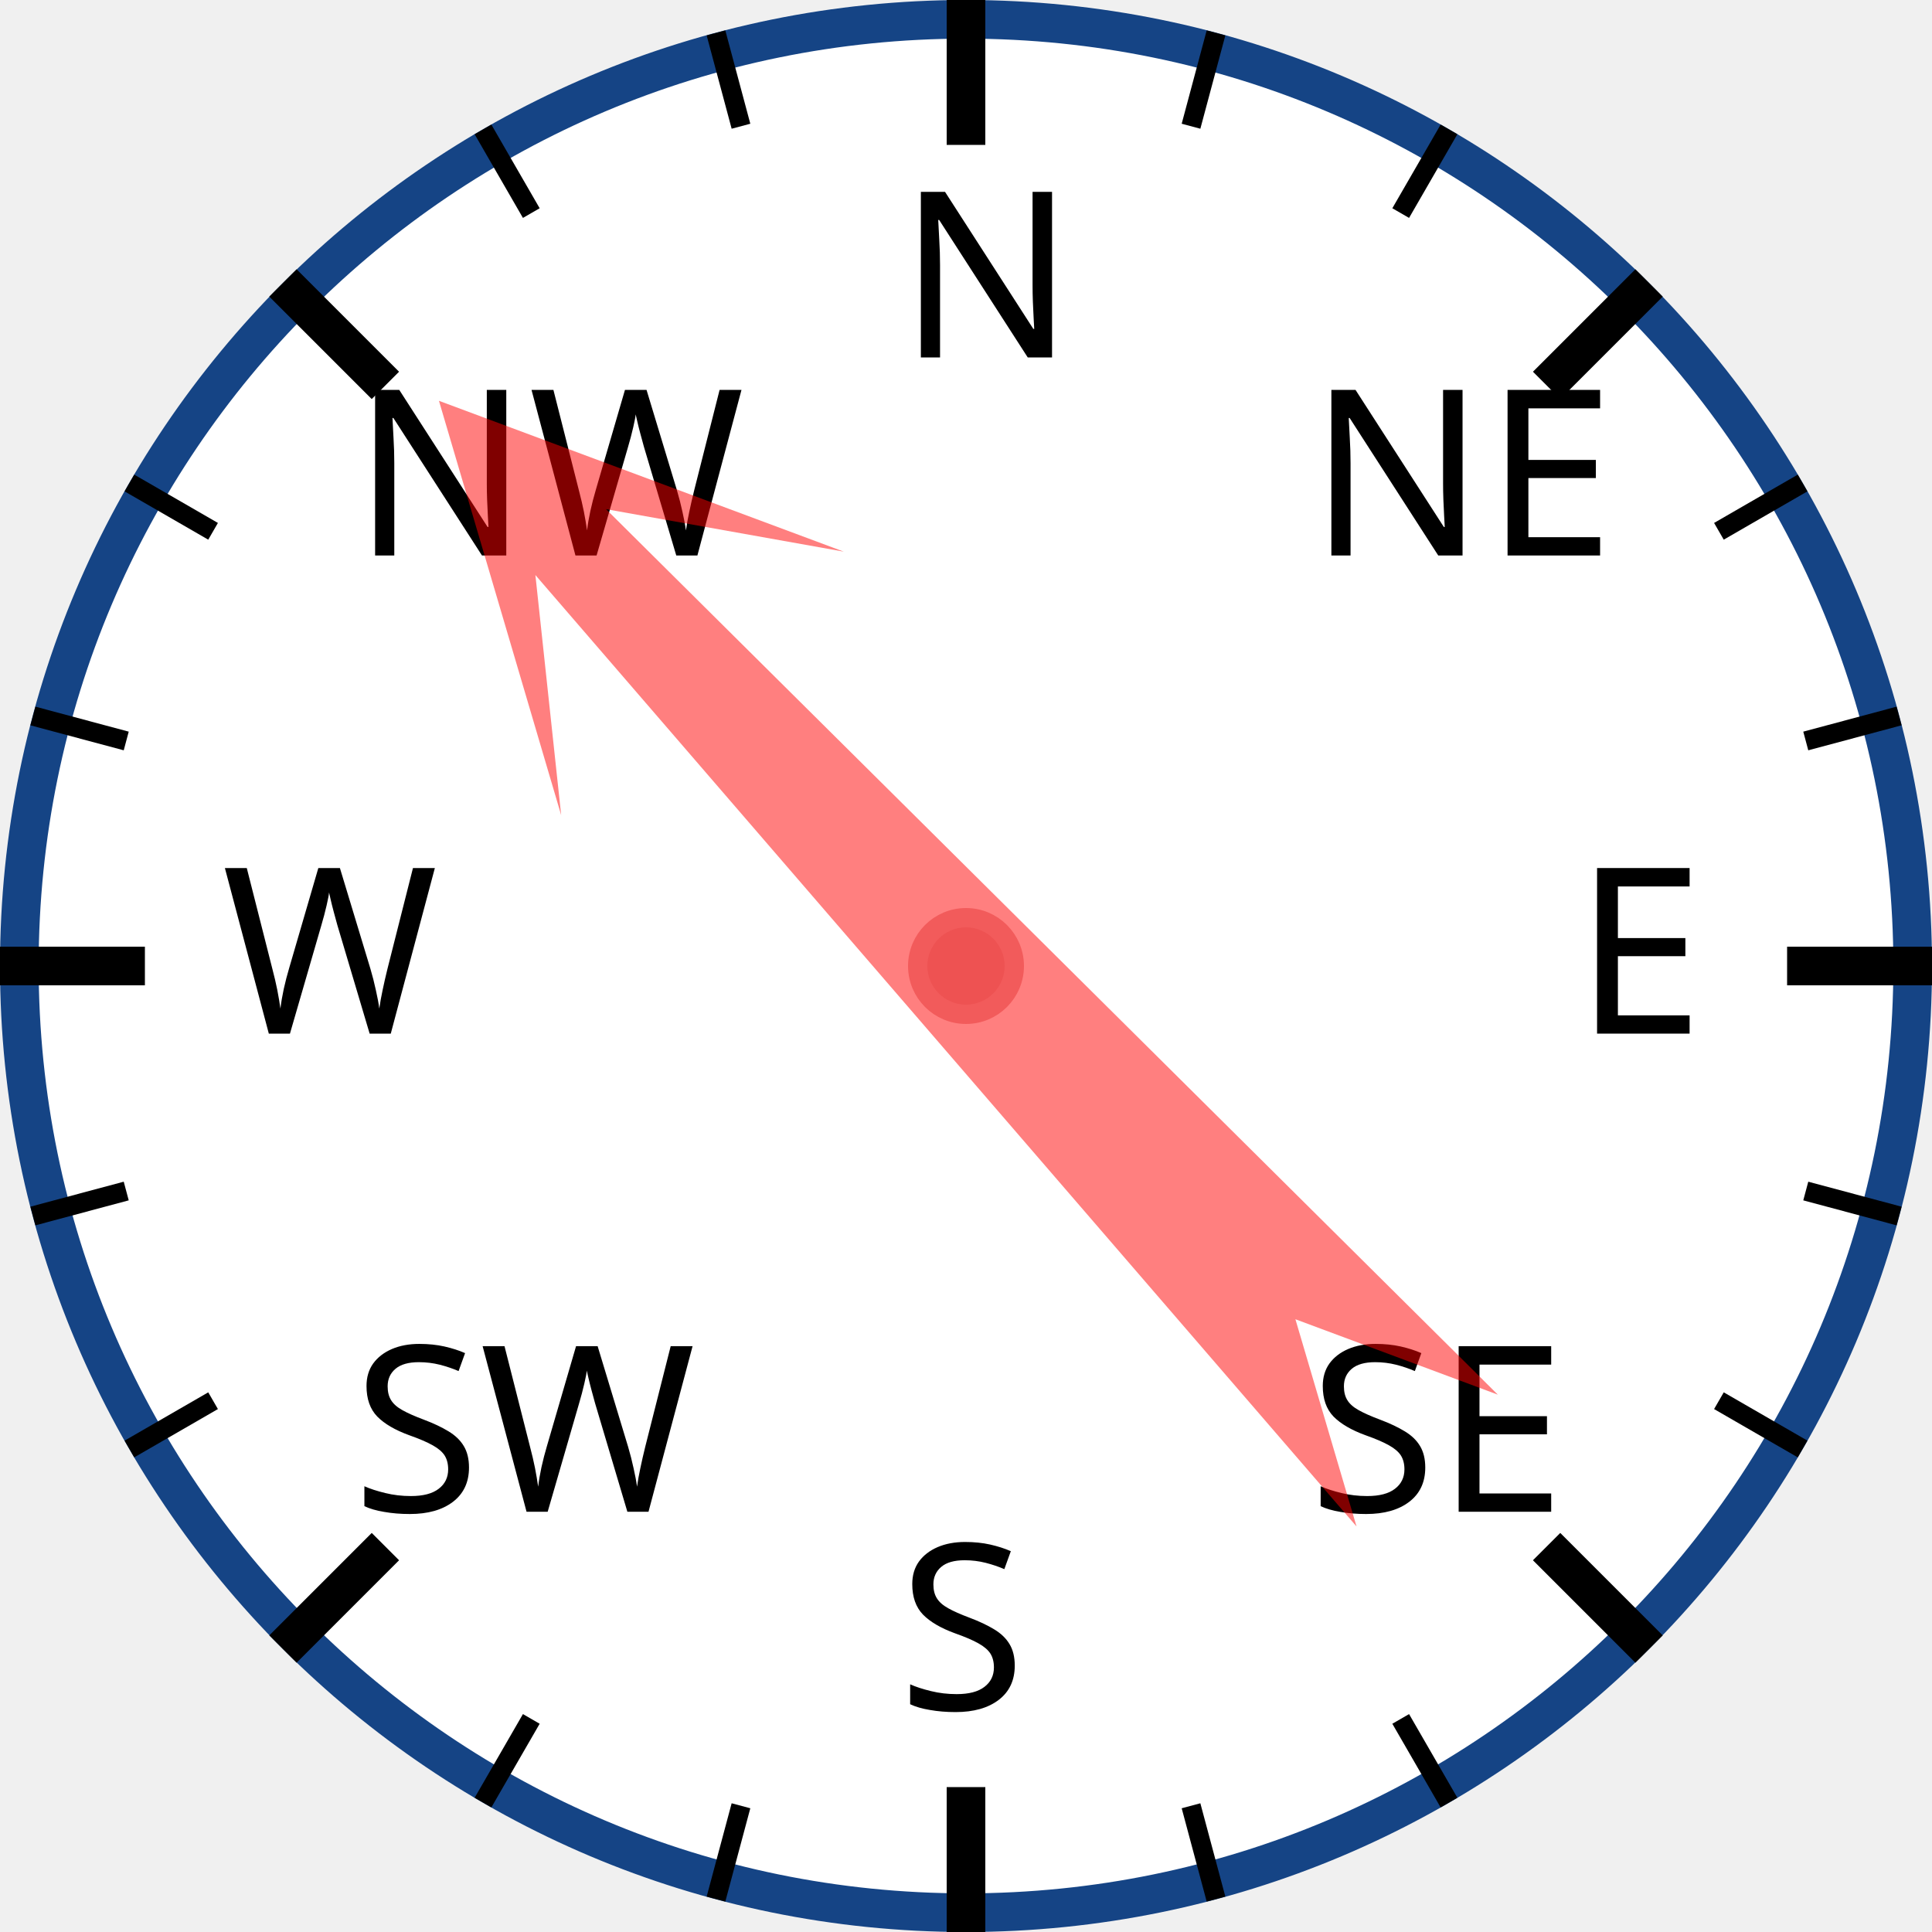
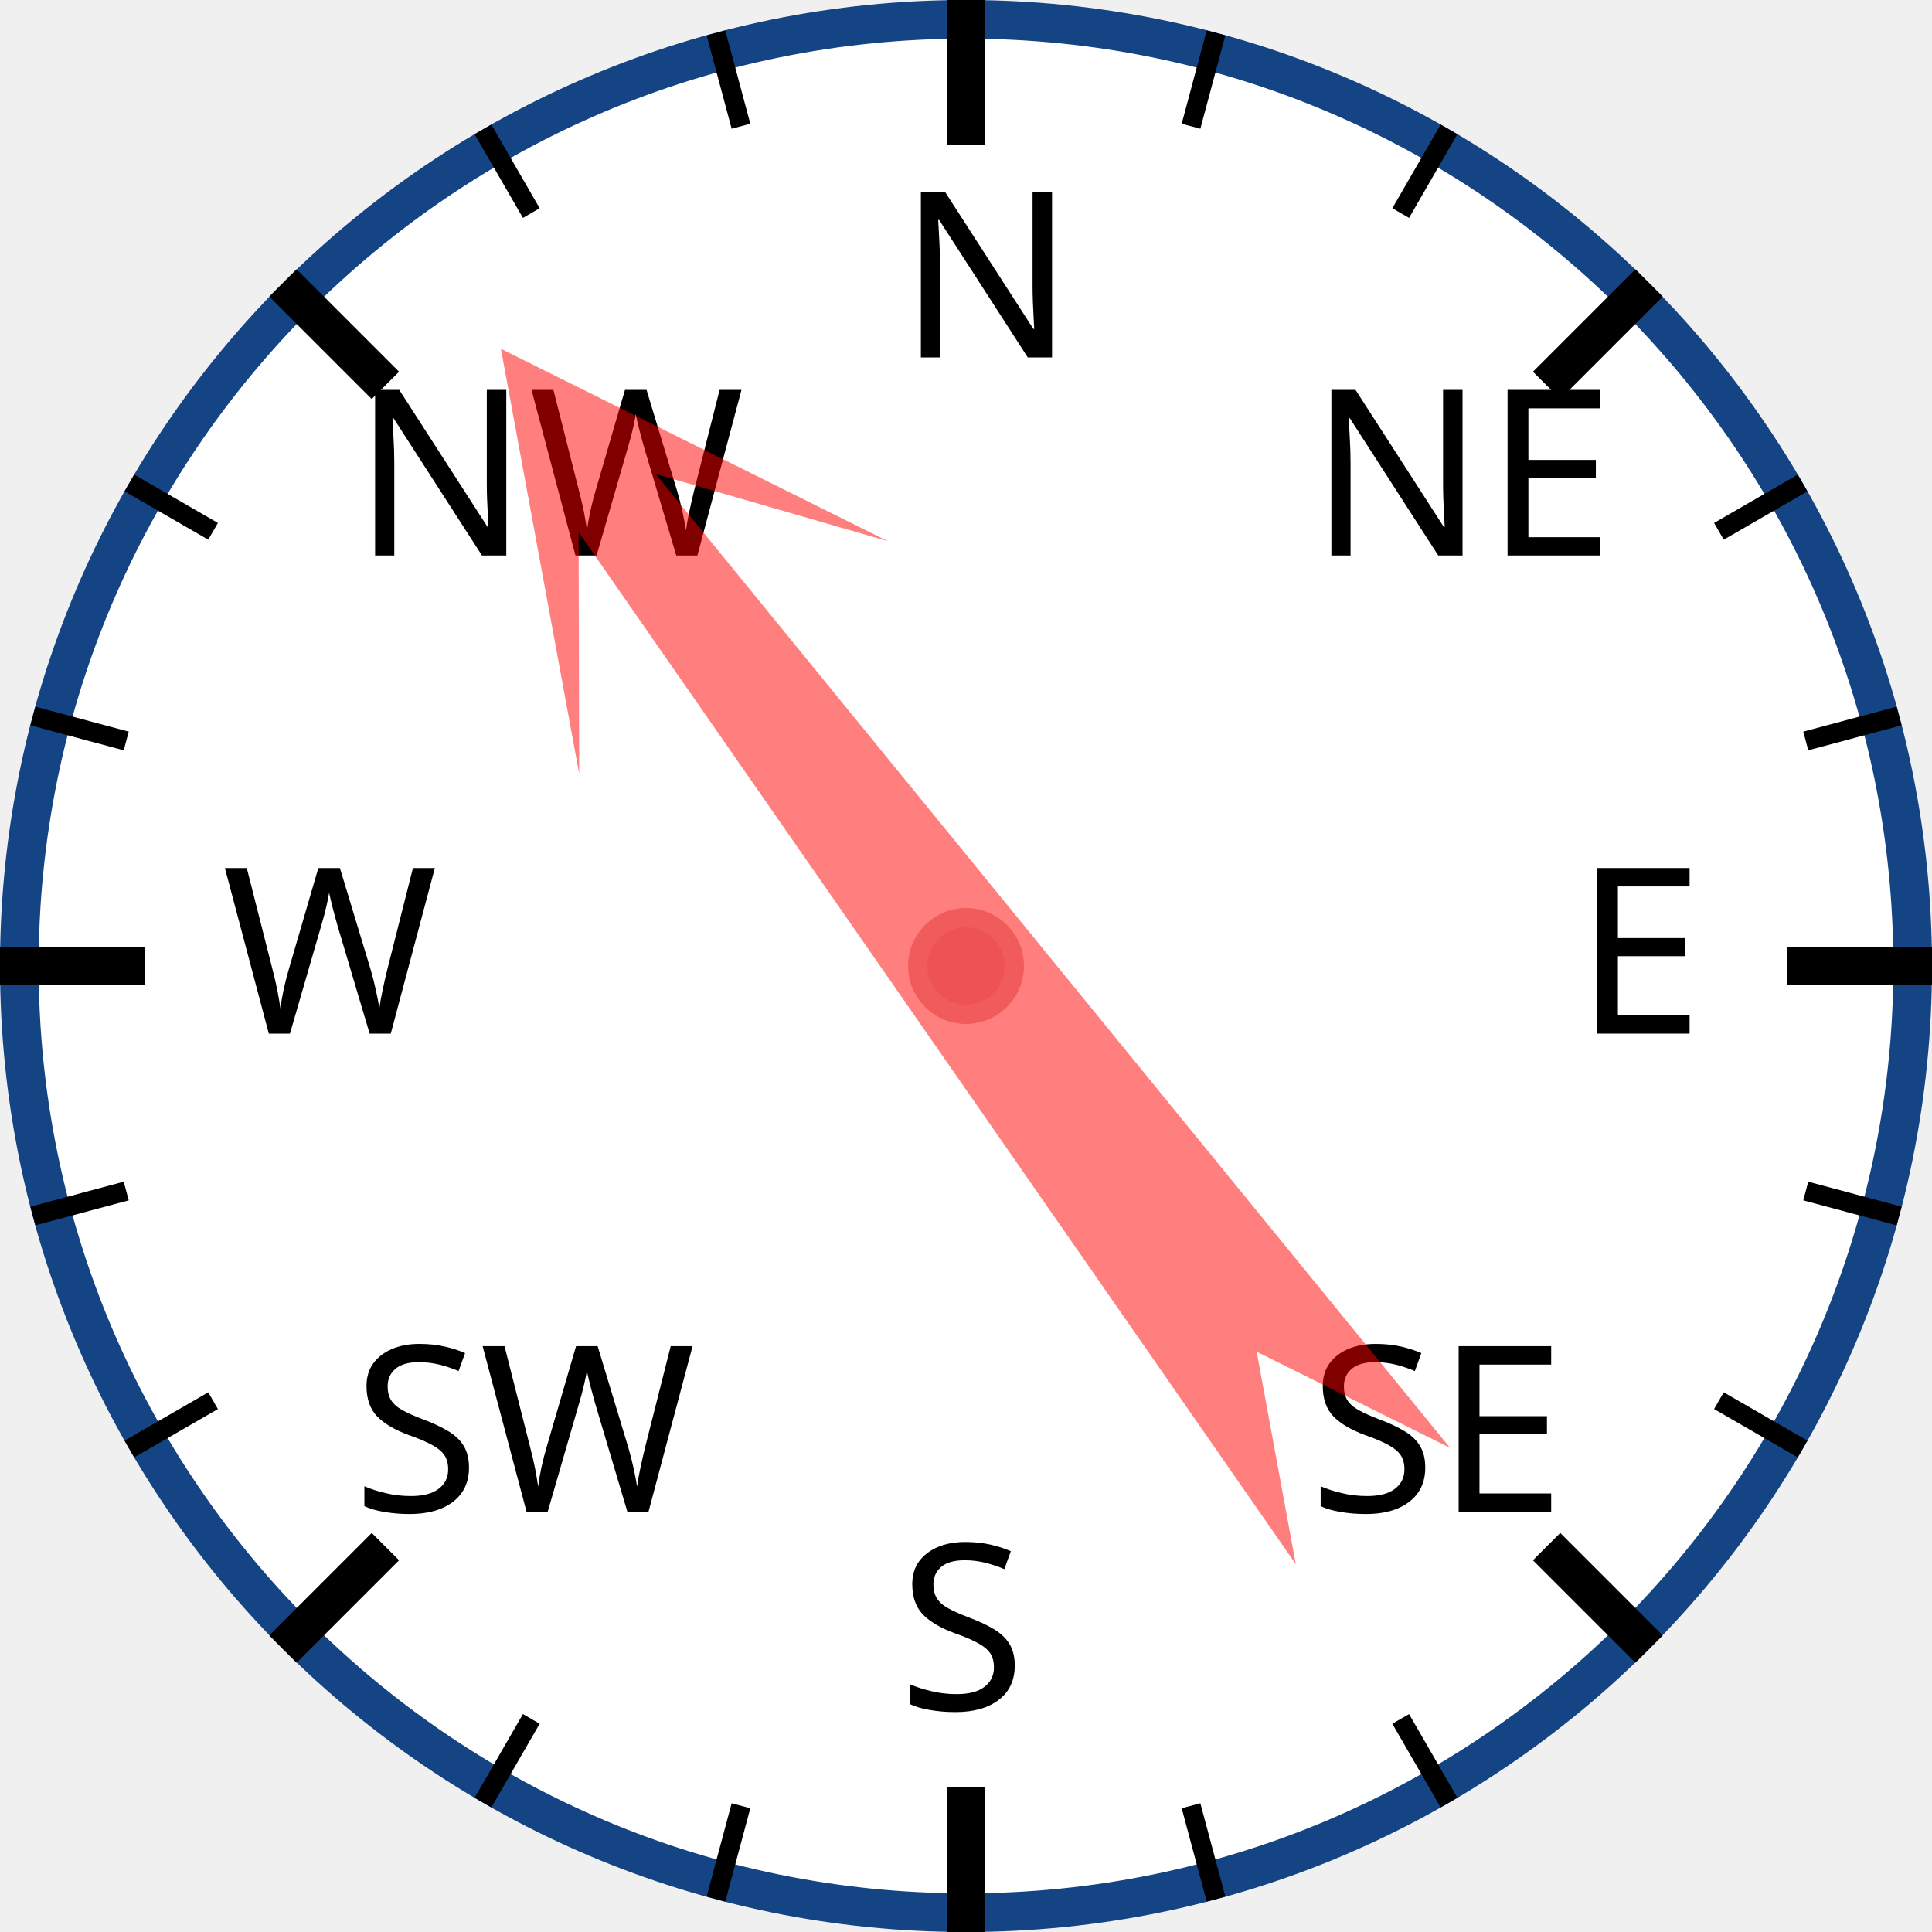
<svg xmlns="http://www.w3.org/2000/svg" width="120px" height="120px" viewBox="0 0 200 200">
  <circle cx="100" cy="100" r="98" style="fill: white; stroke: #154485; stroke-width: 4;" />
  <text x="93.0" y="37.0" style="font-family: sans-serif; font-size: 18pt;">N</text>
  <line x1="100.0" y1="0.0" x2="100.0" y2="15.0" style="stroke: black; stroke-width: 4;" />
  <line x1="74.118" y1="3.407" x2="76.706" y2="13.067" style="stroke: black; stroke-width: 2;" />
  <line x1="50" y1="13.397" x2="55" y2="22.058" style="stroke: black; stroke-width: 2;" />
  <text x="36.503" y="57.503" style="font-family: sans-serif; font-size: 18pt;">NW</text>
  <line x1="29.289" y1="29.289" x2="39.896" y2="39.896" style="stroke: black; stroke-width: 4;" />
  <line x1="13.397" y1="50" x2="22.058" y2="55" style="stroke: black; stroke-width: 2;" />
  <line x1="3.407" y1="74.118" x2="13.067" y2="76.706" style="stroke: black; stroke-width: 2;" />
  <text x="23.0" y="107.0" style="font-family: sans-serif; font-size: 18pt;">W</text>
  <line x1="0.0" y1="100.0" x2="15.0" y2="100.0" style="stroke: black; stroke-width: 4;" />
  <line x1="3.407" y1="125.882" x2="13.067" y2="123.294" style="stroke: black; stroke-width: 2;" />
  <line x1="13.397" y1="150" x2="22.058" y2="145" style="stroke: black; stroke-width: 2;" />
  <text x="36.503" y="156.497" style="font-family: sans-serif; font-size: 18pt;">SW</text>
  <line x1="29.289" y1="170.711" x2="39.896" y2="160.104" style="stroke: black; stroke-width: 4;" />
  <line x1="50" y1="186.603" x2="55" y2="177.942" style="stroke: black; stroke-width: 2;" />
  <line x1="74.118" y1="196.593" x2="76.706" y2="186.933" style="stroke: black; stroke-width: 2;" />
  <text x="93" y="177.0" style="font-family: sans-serif; font-size: 18pt;">S</text>
  <line x1="100" y1="200.0" x2="100" y2="185.0" style="stroke: black; stroke-width: 4;" />
  <line x1="125.882" y1="196.593" x2="123.294" y2="186.933" style="stroke: black; stroke-width: 2;" />
  <line x1="150.0" y1="186.603" x2="145.0" y2="177.942" style="stroke: black; stroke-width: 2;" />
  <text x="135.497" y="156.497" style="font-family: sans-serif; font-size: 18pt;">SE</text>
  <line x1="170.711" y1="170.711" x2="160.104" y2="160.104" style="stroke: black; stroke-width: 4;" />
  <line x1="186.603" y1="150" x2="177.942" y2="145" style="stroke: black; stroke-width: 2;" />
  <line x1="196.593" y1="125.882" x2="186.933" y2="123.294" style="stroke: black; stroke-width: 2;" />
  <text x="163.0" y="107" style="font-family: sans-serif; font-size: 18pt;">E</text>
  <line x1="200.0" y1="100" x2="185.0" y2="100" style="stroke: black; stroke-width: 4;" />
  <line x1="196.593" y1="74.118" x2="186.933" y2="76.706" style="stroke: black; stroke-width: 2;" />
  <line x1="186.603" y1="50" x2="177.942" y2="55" style="stroke: black; stroke-width: 2;" />
  <text x="135.497" y="57.503" style="font-family: sans-serif; font-size: 18pt;">NE</text>
  <line x1="170.711" y1="29.289" x2="160.104" y2="39.896" style="stroke: black; stroke-width: 4;" />
  <line x1="150" y1="13.397" x2="145" y2="22.058" style="stroke: black; stroke-width: 2;" />
  <line x1="125.882" y1="3.407" x2="123.294" y2="13.067" style="stroke: black; stroke-width: 2;" />
-   <polygon points="100 20 120 60 105 40 110 170 100 150 90 170 95 40 80 60" style="fill: red; fill-opacity: 0.5;" transform="rotate(317,100,100)" />
+   <polygon points="100 20 120 60 105 40 110 170 100 150 90 170 95 40 80 60" style="fill: red; fill-opacity: 0.5;" transform="rotate(323,100,100)" />
  <circle cx="100" cy="100" r="5" style="fill: #EE5252; stroke: #F25B5B; stroke-width: 2;" />
</svg>
